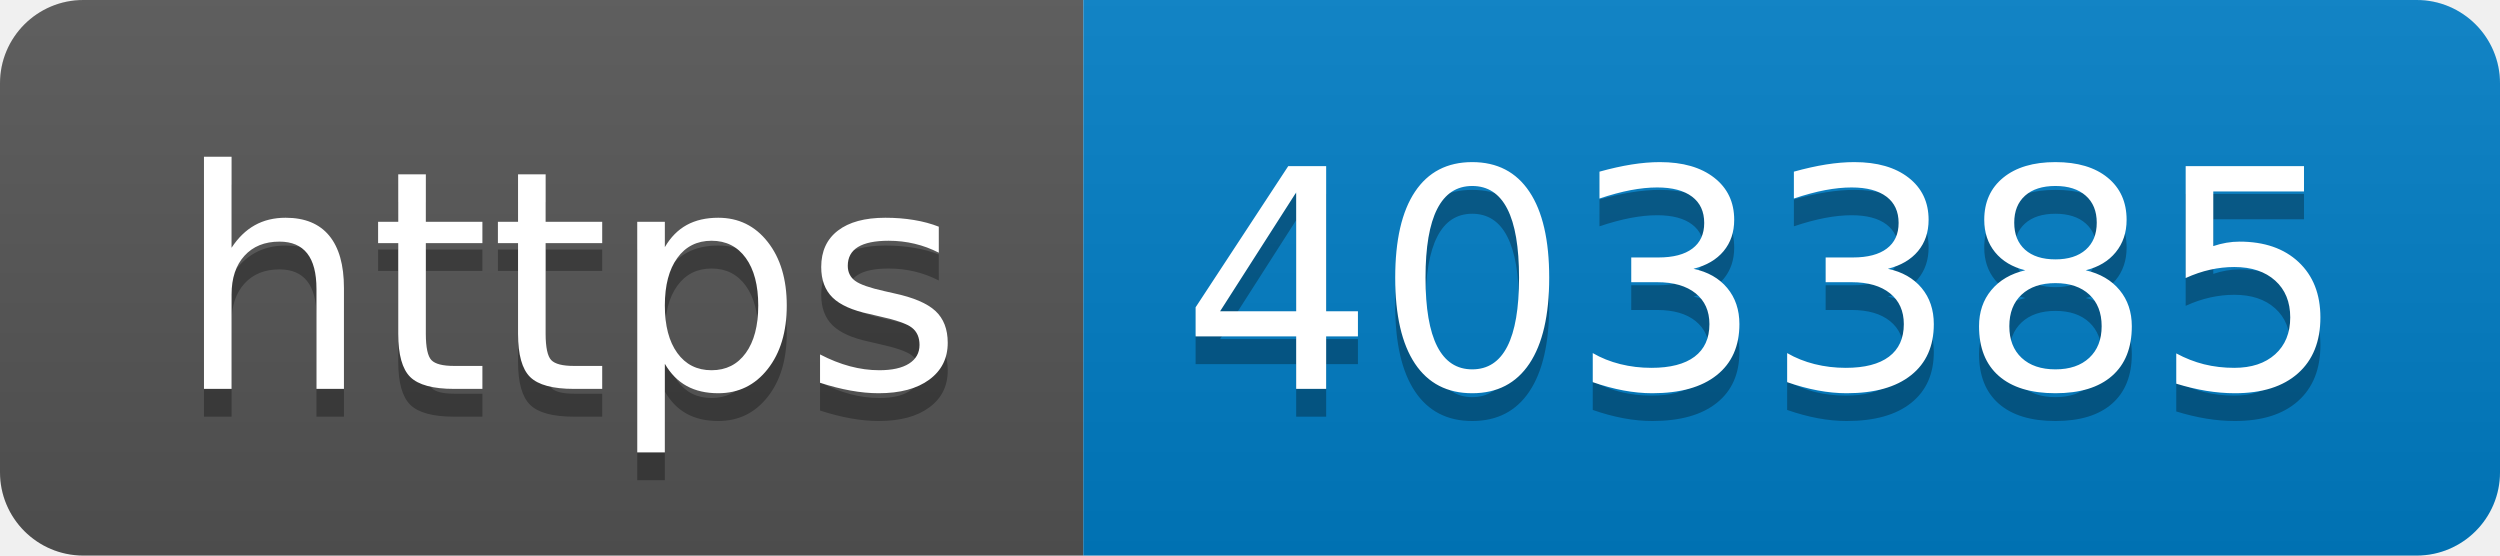
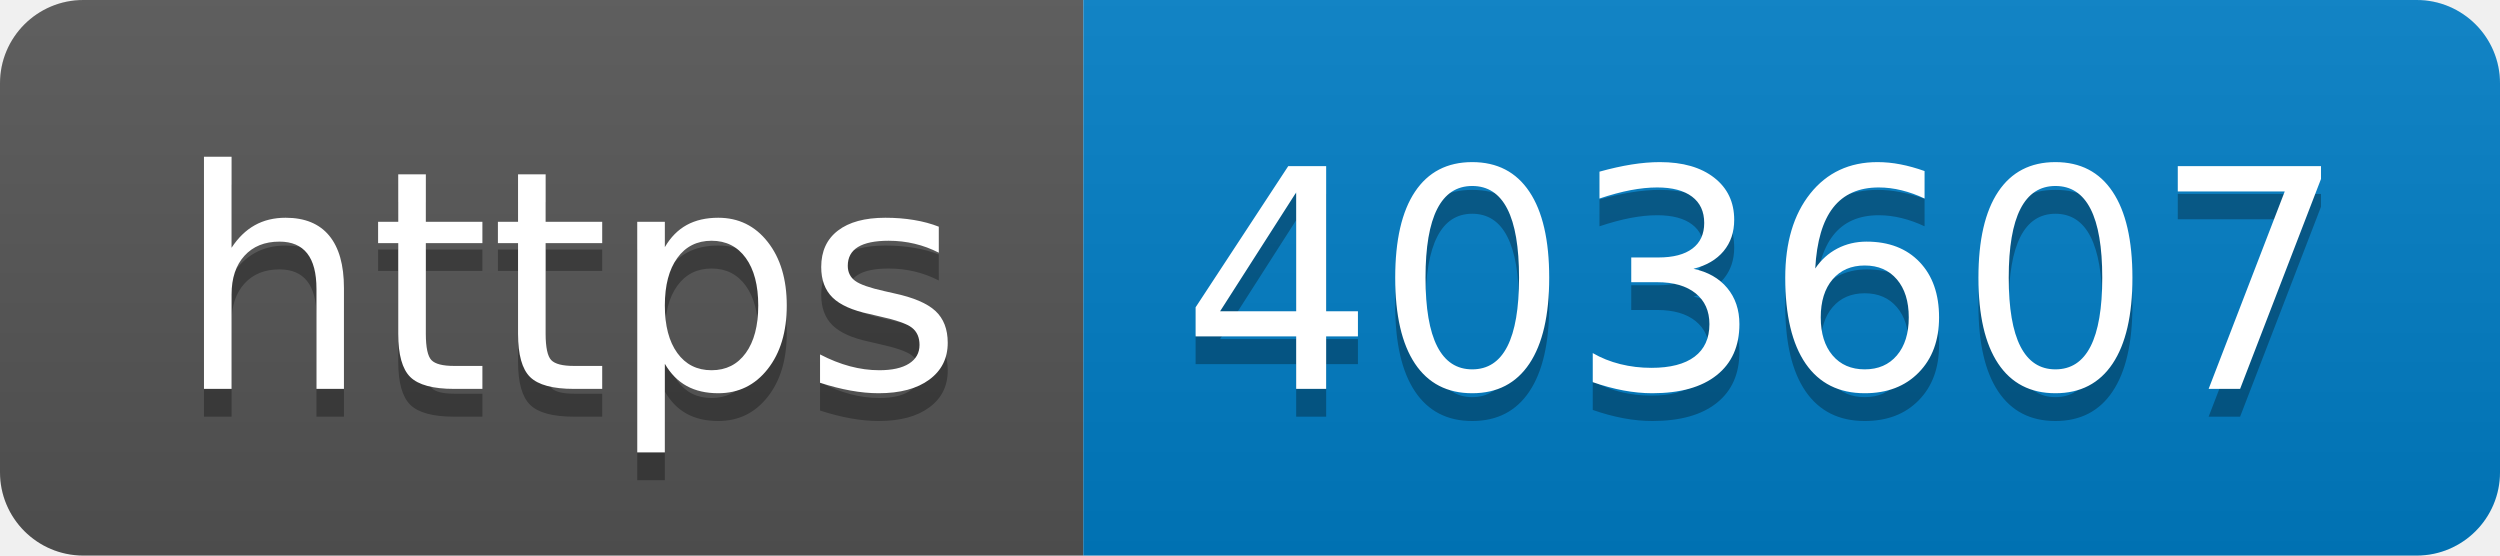
- <svg xmlns="http://www.w3.org/2000/svg" width="90" height="20" role="img" aria-label="https: 403385">
+ <svg xmlns="http://www.w3.org/2000/svg" width="90" height="20" role="img" aria-label="https: 403607">
  <linearGradient id="s" x2="0" y2="100%">
    <stop offset="0" stop-color="#bbb" stop-opacity=".1" />
    <stop offset="1" stop-opacity=".1" />
  </linearGradient>
  <clipPath id="r">
    <rect width="90" height="20" rx="3" fill="#fff" />
  </clipPath>
  <g clip-path="url(#r)">
    <rect width="39" height="20" fill="#555" />
    <rect x="39" width="51" height="20" fill="#007ec6" />
    <rect width="90" height="20" fill="url(#s)" />
  </g>
  <g fill="#fff" text-anchor="middle" font-family="Verdana,Geneva,DejaVu Sans,sans-serif" text-rendering="geometricPrecision" font-size="110">
    <text aria-hidden="true" x="205" y="150" fill="#010101" fill-opacity=".3" transform="scale(.1)" textLength="290">https</text>
    <text x="205" y="140" transform="scale(.1)" fill="#fff" textLength="290">https</text>
-     <text aria-hidden="true" x="635" y="150" fill="#010101" fill-opacity=".3" transform="scale(.1)" textLength="410">403385</text>
-     <text x="635" y="140" transform="scale(.1)" fill="#fff" textLength="410">403385</text>
+     <text aria-hidden="true" x="635" y="150" fill="#010101" fill-opacity=".3" transform="scale(.1)" textLength="410">403607</text>
+     <text x="635" y="140" transform="scale(.1)" fill="#fff" textLength="410">403607</text>
  </g>
</svg>
